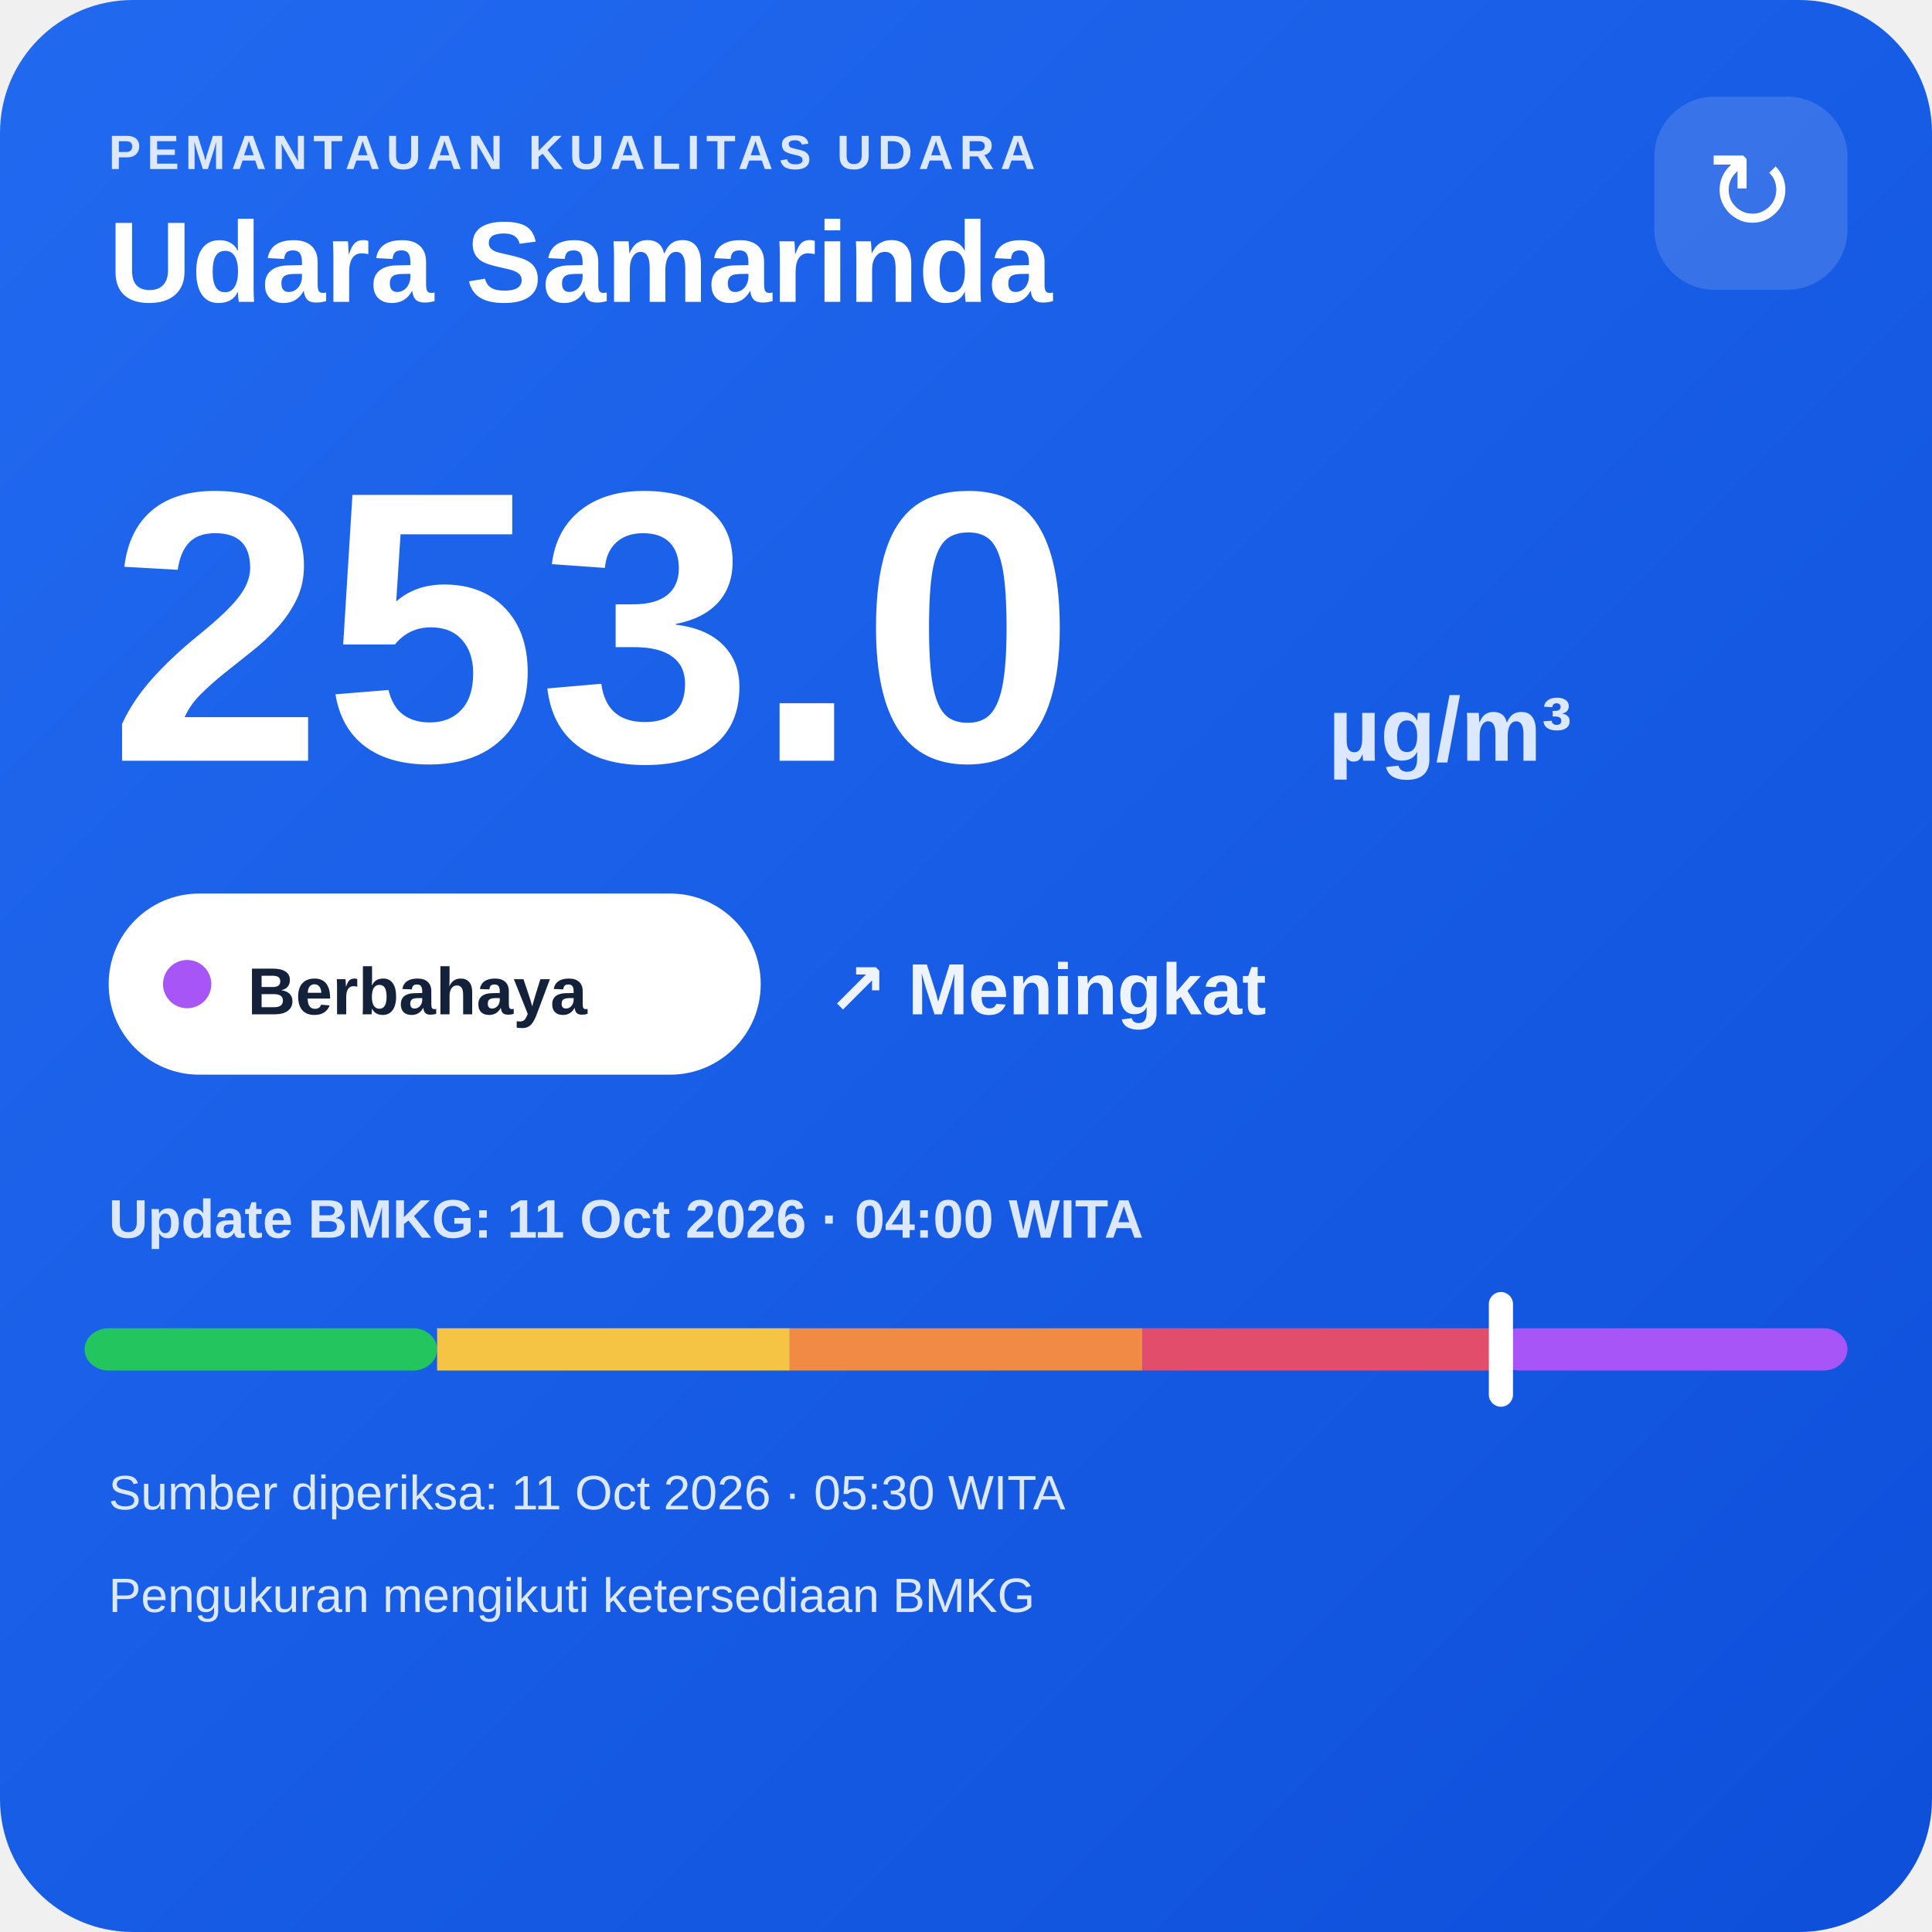
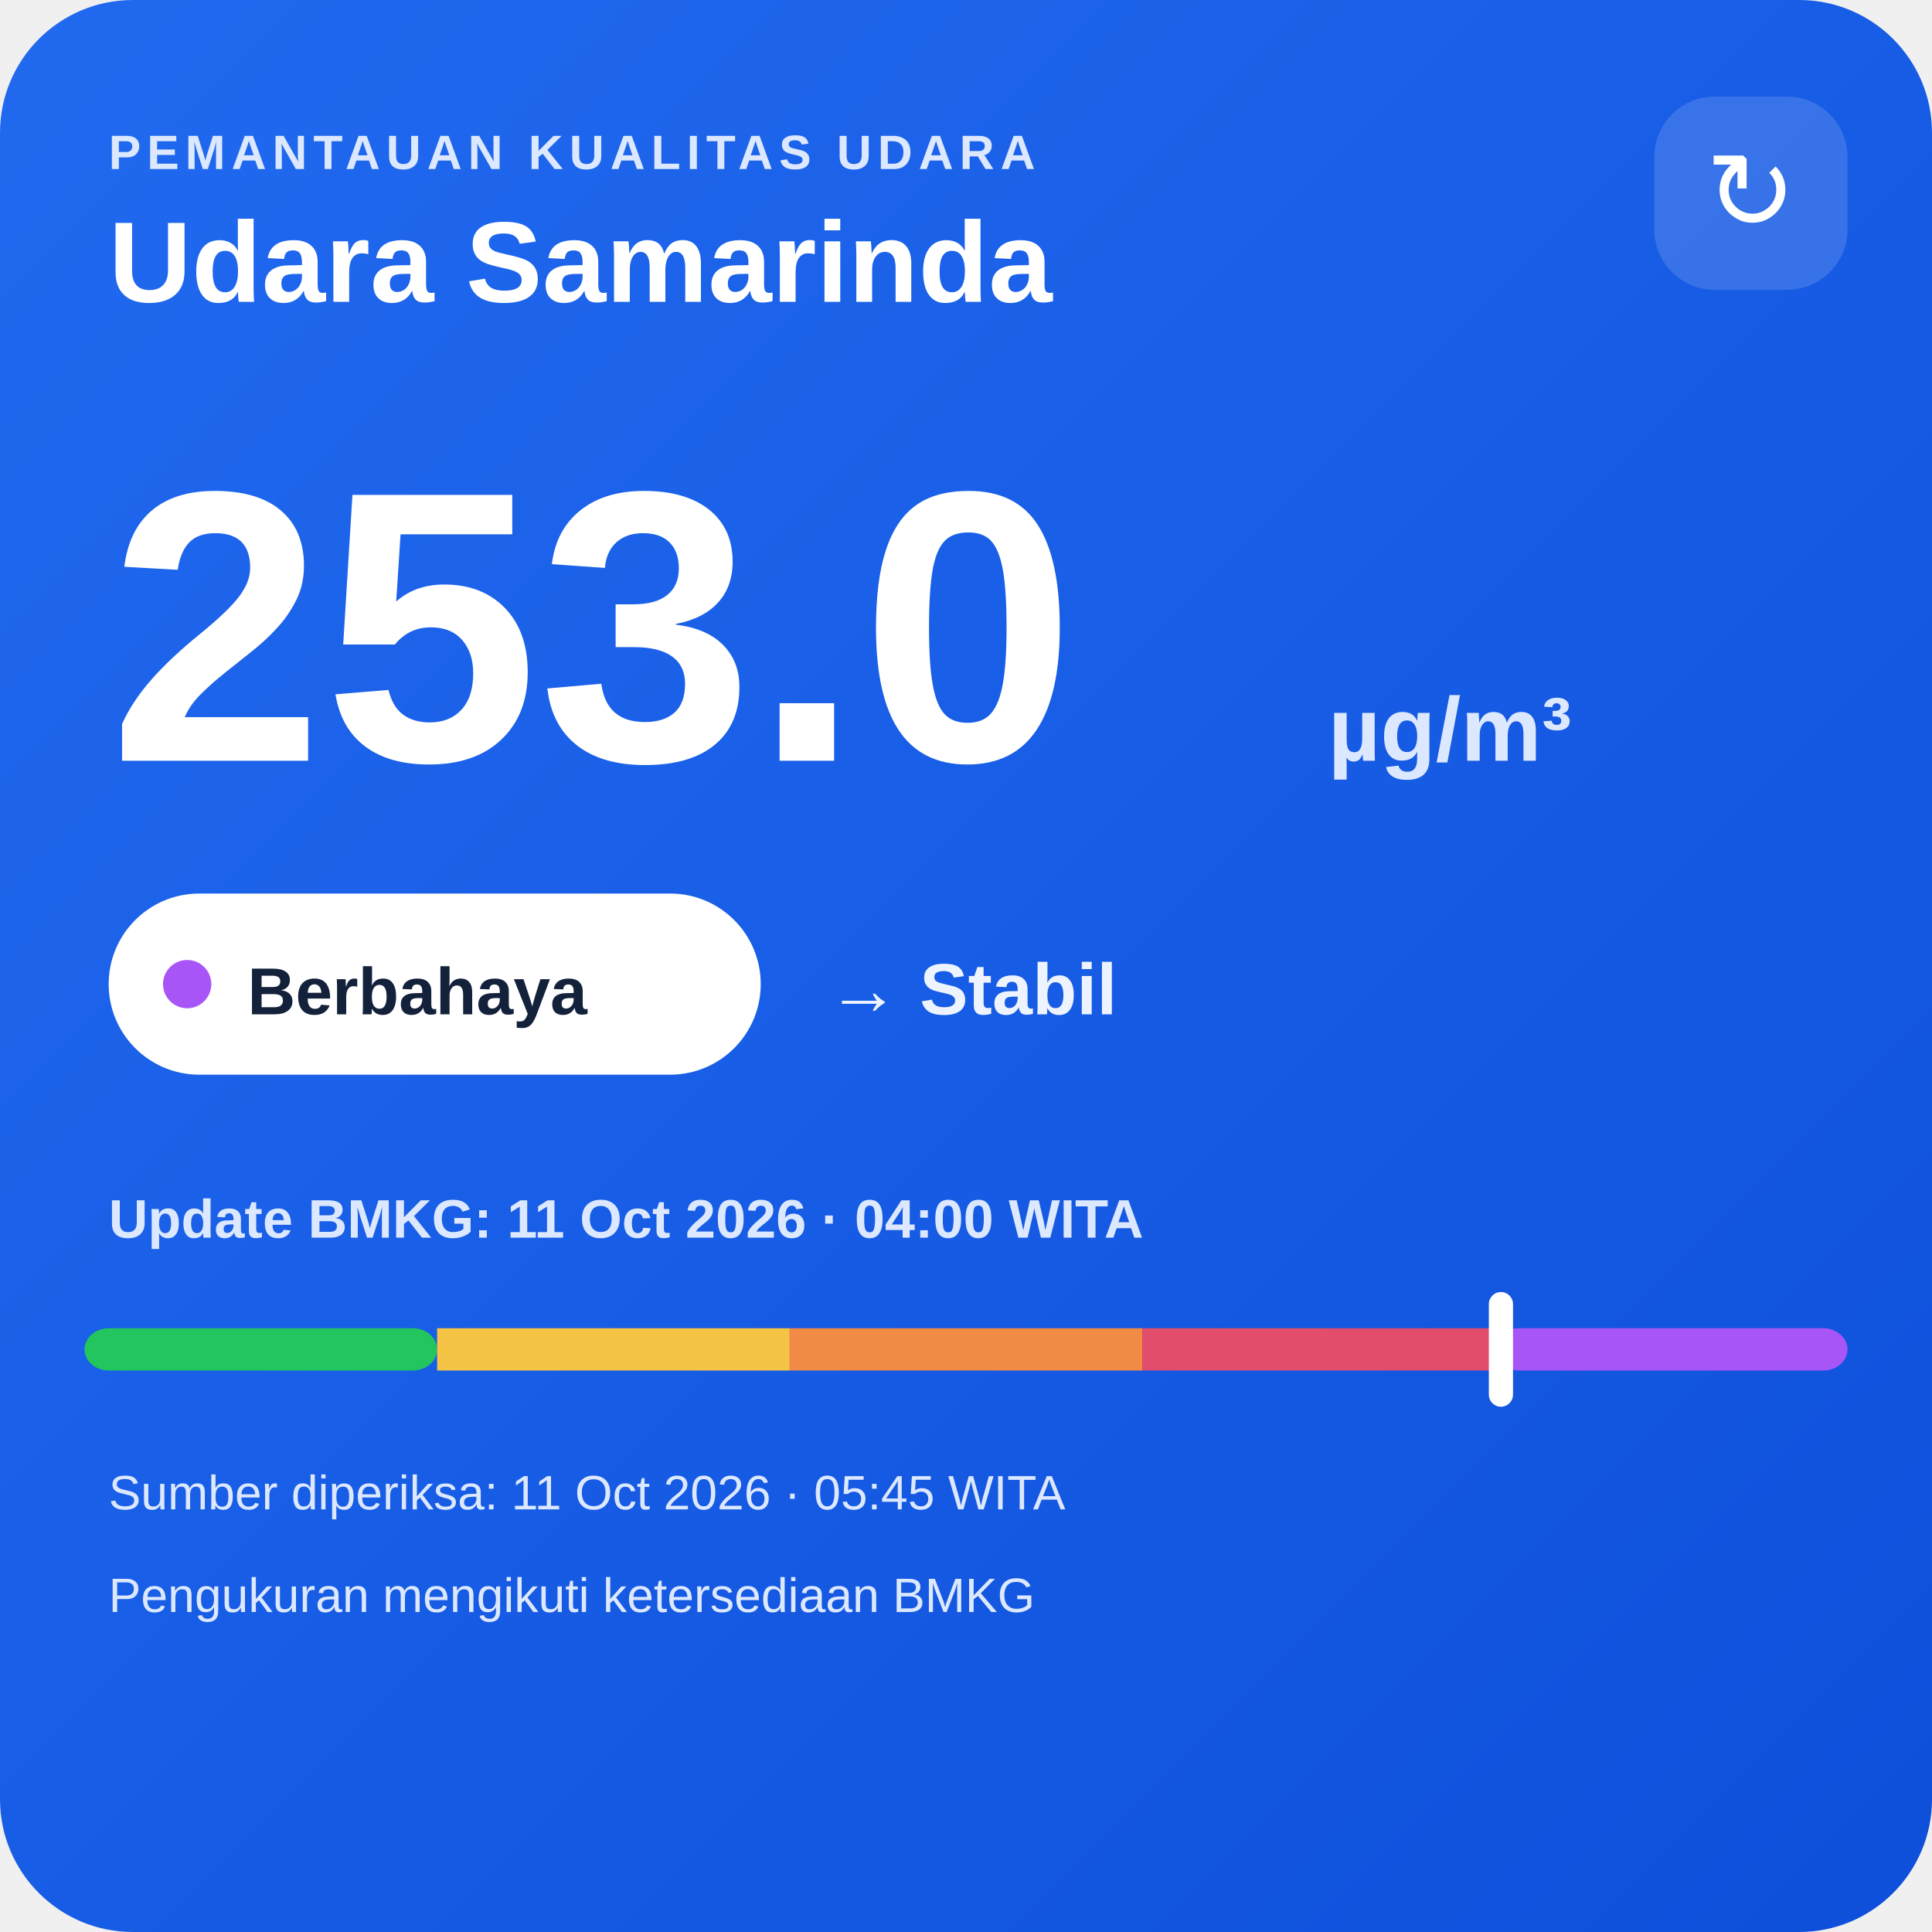
<svg xmlns="http://www.w3.org/2000/svg" width="320" height="320" viewBox="0 0 320 320">
  <defs>
    <linearGradient id="bg" x1="0" y1="0" x2="1" y2="1">
      <stop offset="0" stop-color="#216af0" />
      <stop offset="1" stop-color="#0e4fda" />
    </linearGradient>
  </defs>
  <rect width="320" height="320" rx="22" fill="url(#bg)" />
  <text x="18" y="28" fill="#dce8ff" font-family="Arial,sans-serif" font-size="8" font-weight="700" letter-spacing="1">PEMANTAUAN KUALITAS UDARA</text>
  <text x="18" y="50" fill="#ffffff" font-family="Arial,sans-serif" font-size="19" font-weight="700">Udara Samarinda</text>
  <rect x="274" y="16" width="32" height="32" rx="10" fill="#ffffff" fill-opacity=".14" />
  <text x="290" y="38" text-anchor="middle" fill="#ffffff" font-family="Arial,sans-serif" font-size="18">↻</text>
  <text x="18" y="126" fill="#ffffff" font-family="Arial,sans-serif" font-size="64" font-weight="800">253.0</text>
  <text x="220" y="126" fill="#dce8ff" font-family="Arial,sans-serif" font-size="15" font-weight="700">µg/m³</text>
  <rect x="18" y="148" width="108" height="30" rx="15" fill="#ffffff" />
  <circle cx="31" cy="163" r="4" fill="#a855f7" />
  <text x="41" y="168" fill="#13213a" font-family="Arial,sans-serif" font-size="11" font-weight="700">Berbahaya</text>
-   <text x="137" y="168" fill="#eef4ff" font-family="Arial,sans-serif" font-size="12" font-weight="700">↗ Meningkat</text>
+   <text x="137" y="168" fill="#eef4ff" font-family="Arial,sans-serif" font-size="12" font-weight="700">→ Stabil</text>
  <text x="18" y="205" fill="#dce8ff" font-family="Arial,sans-serif" font-size="9" font-weight="700">Update BMKG: 11 Oct 2026 · 04:00 WITA</text>
  <rect x="14" y="220" width="58.4" height="7" rx="4" fill="#22c55e" />
  <rect x="72.4" y="220" width="58.4" height="7" fill="#f6c445" />
  <rect x="130.8" y="220" width="58.4" height="7" fill="#f08a45" />
  <rect x="189.2" y="220" width="58.4" height="7" fill="#e24d6b" />
  <rect x="247.6" y="220" width="58.4" height="7" rx="4" fill="#a855f7" />
  <rect x="246.6" y="214" width="4" height="19" rx="2" fill="#ffffff" />
-   <text x="18" y="250" fill="#dce8ff" font-family="Arial,sans-serif" font-size="8">Sumber diperiksa: 11 Oct 2026 · 05:30 WITA</text>
+   <text x="18" y="250" fill="#dce8ff" font-family="Arial,sans-serif" font-size="8">Sumber diperiksa: 11 Oct 2026 · 05:45 WITA</text>
  <text x="18" y="267" fill="#dce8ff" font-family="Arial,sans-serif" font-size="8">Pengukuran mengikuti ketersediaan BMKG</text>
</svg>
